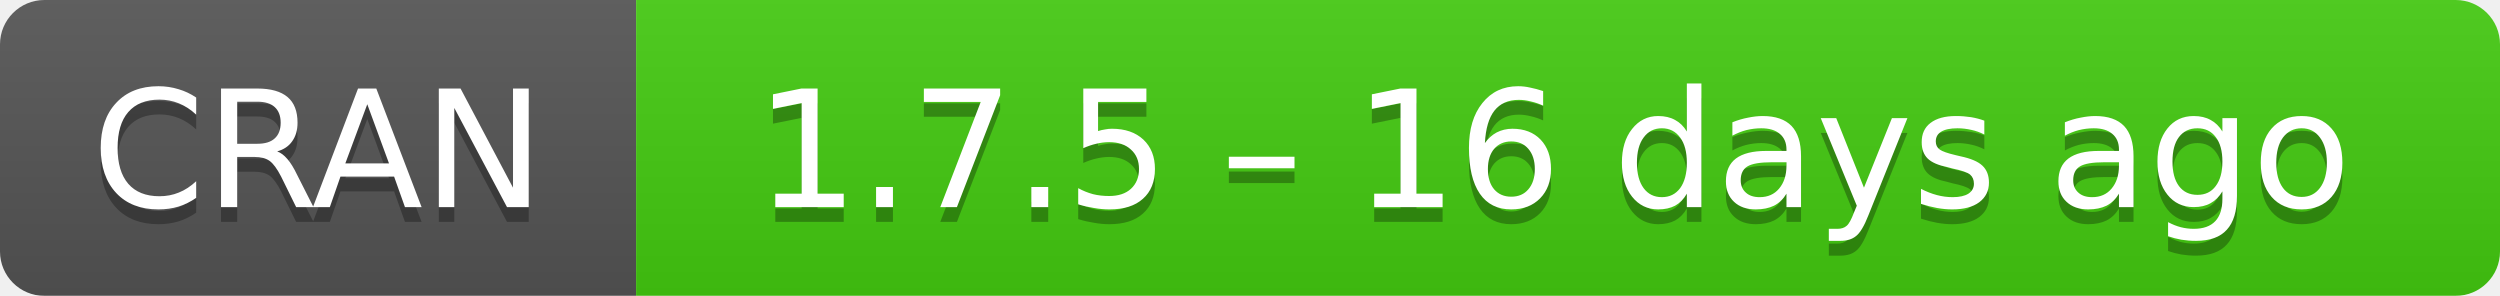
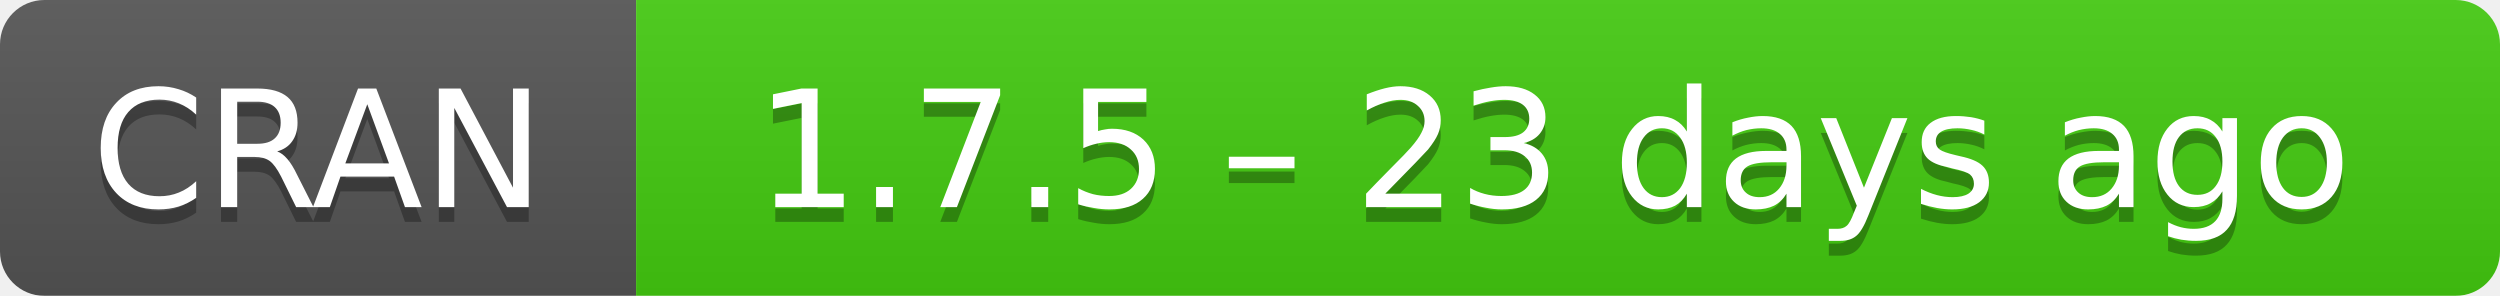
- <svg xmlns="http://www.w3.org/2000/svg" width="169" height="20" aria-label="CRAN 1.7.5 – 16 days ago">
+ <svg xmlns="http://www.w3.org/2000/svg" width="169" height="20" aria-label="CRAN 1.7.5 – 23 days ago">
  <linearGradient id="b" x2="0" y2="100%">
    <stop offset="0" stop-color="#bbb" stop-opacity=".1" />
    <stop offset="1" stop-opacity=".1" />
  </linearGradient>
  <mask id="a">
    <rect width="169" height="20" rx="3" fill="#fff" />
  </mask>
  <g mask="url(#a)">
    <path fill="#555" d="M0 0h43v20H0z" />
    <path fill="#4c1" d="M43 0h147v20H43z" />
    <path fill="url(#b)" d="M0 0h169v20H0z" />
  </g>
  <g fill="#fff" text-anchor="middle" font-family="DejaVu Sans,Verdana,Geneva,sans-serif" font-size="11">
    <text x="21.5" y="15" fill="#010101" fill-opacity=".3">
      CRAN
    </text>
    <text x="21.5" y="14">
      CRAN
    </text>
    <text x="105" y="15" fill="#010101" fill-opacity=".3">
-       1.7.5 – 16 days ago
+       1.7.5 – 23 days ago
    </text>
    <text x="105" y="14">
-       1.7.5 – 16 days ago
+       1.7.5 – 23 days ago
    </text>
  </g>
</svg>
